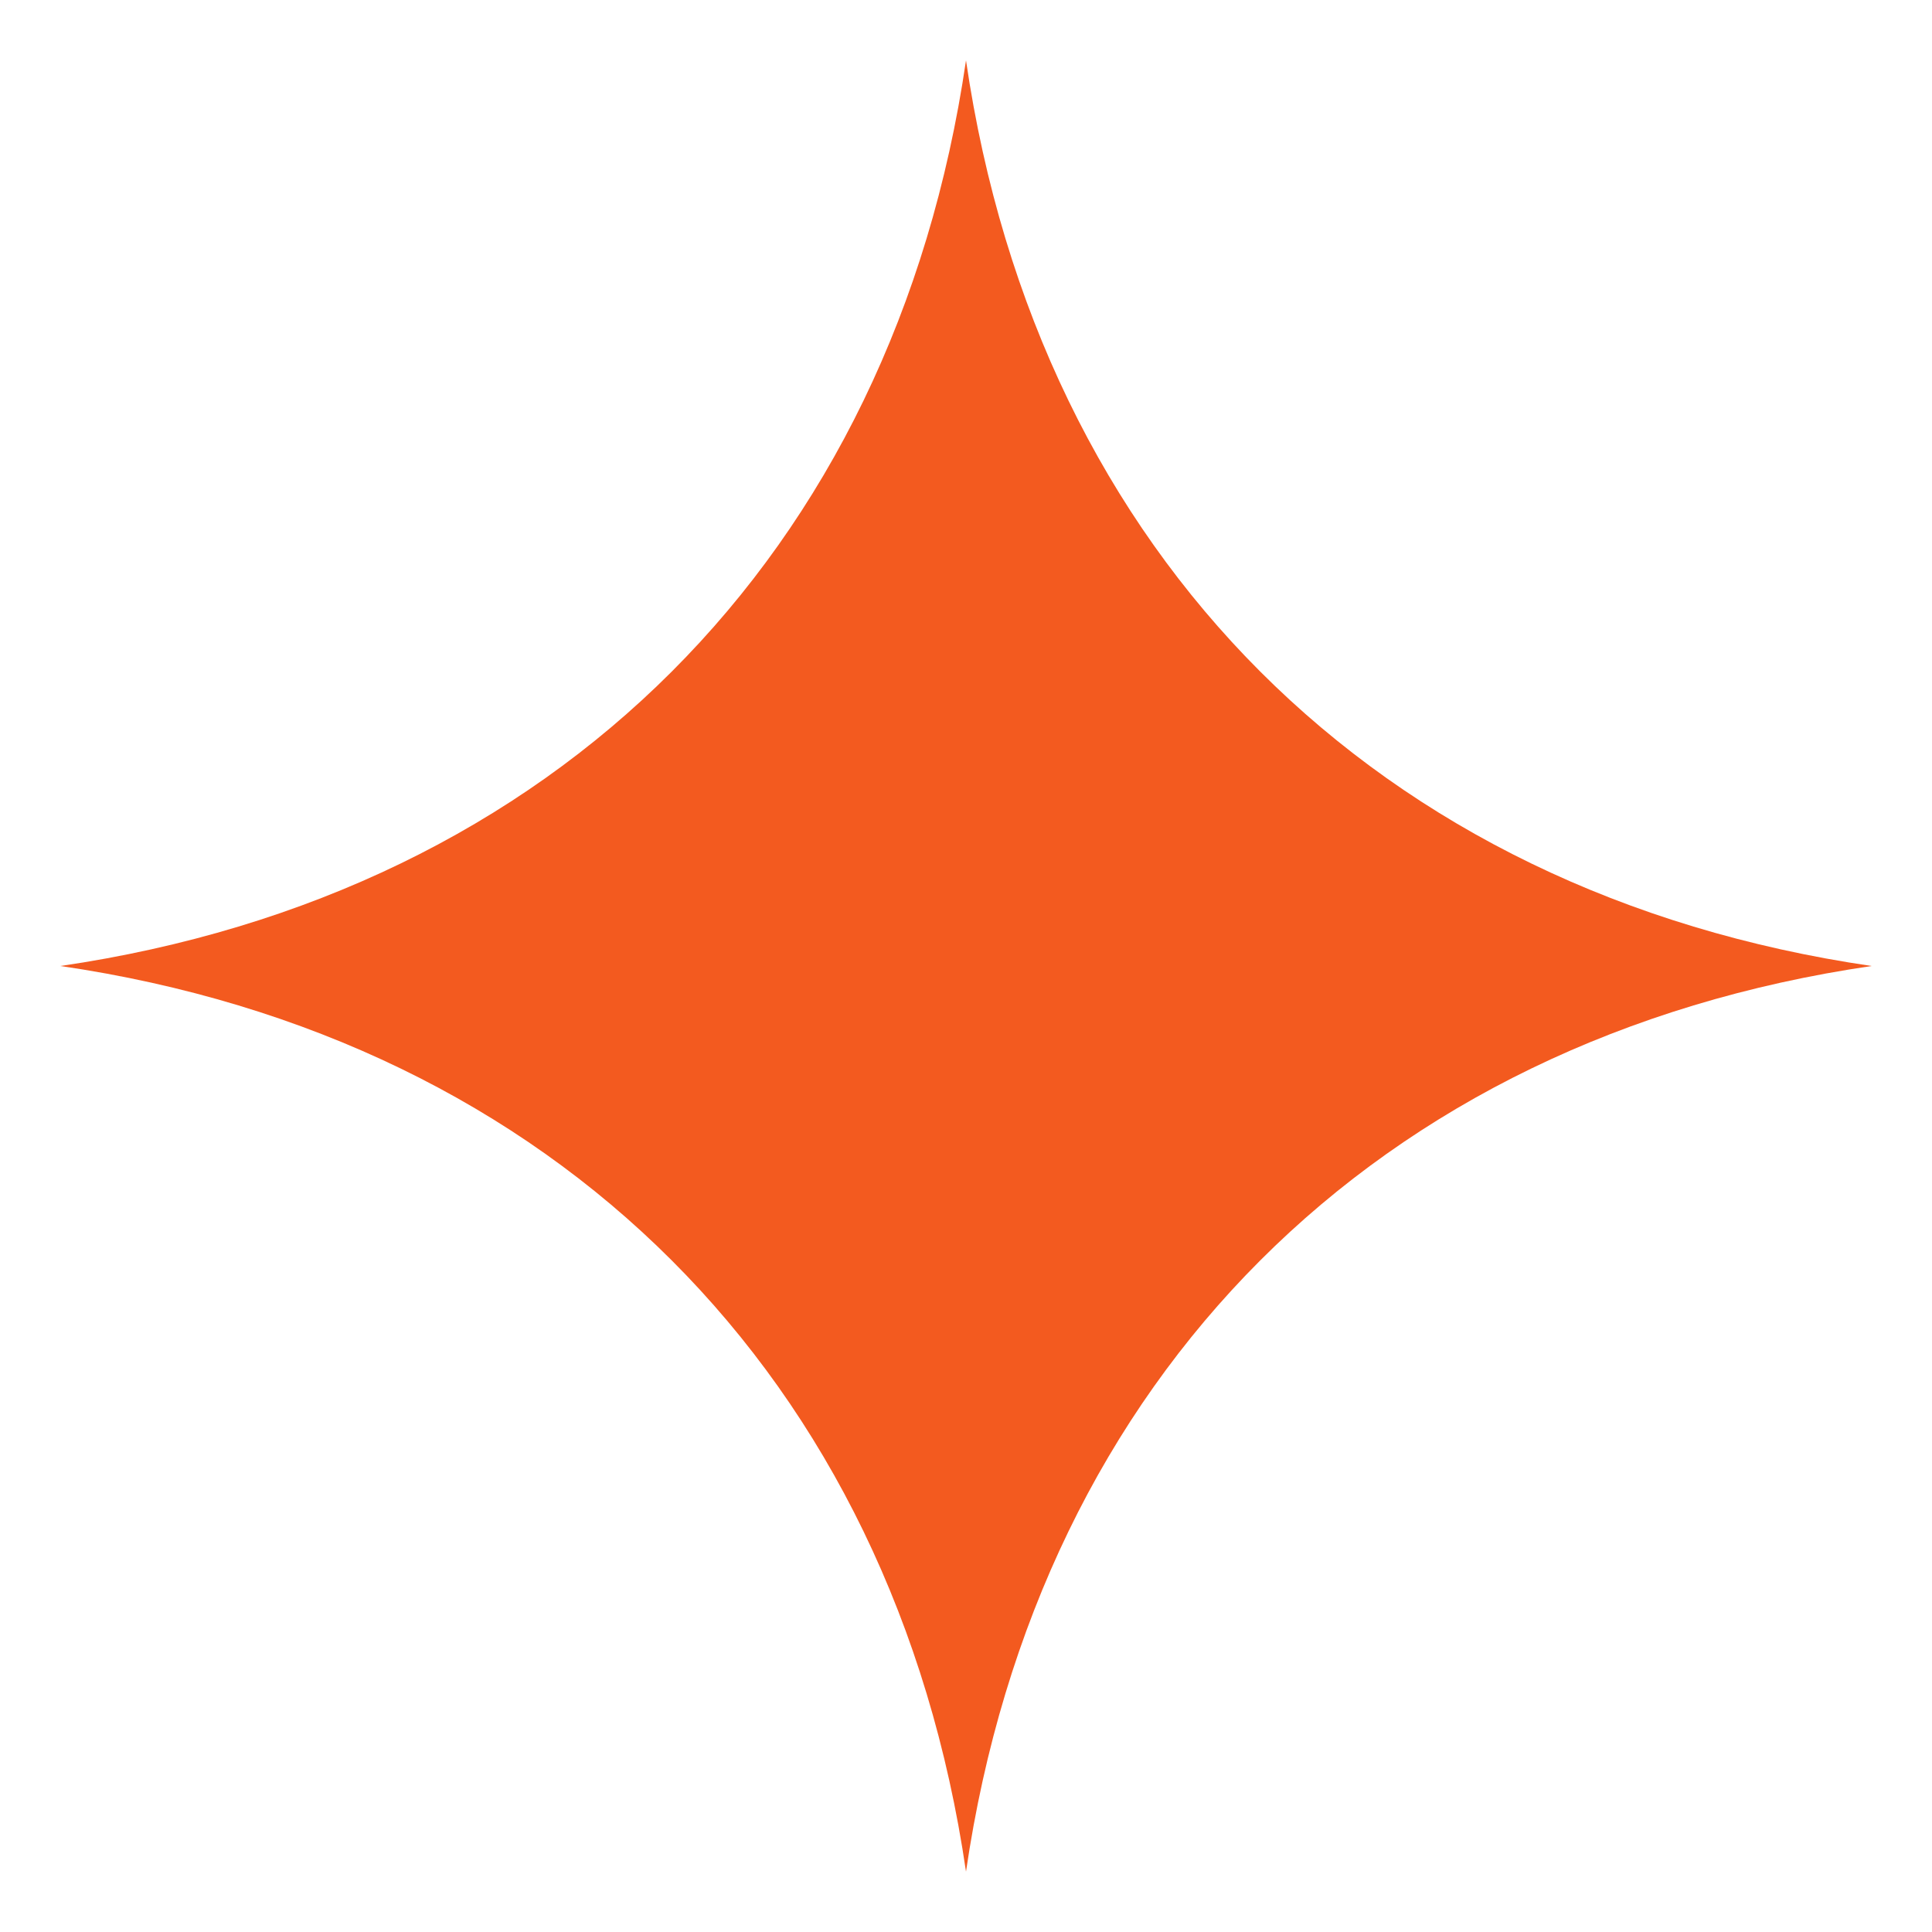
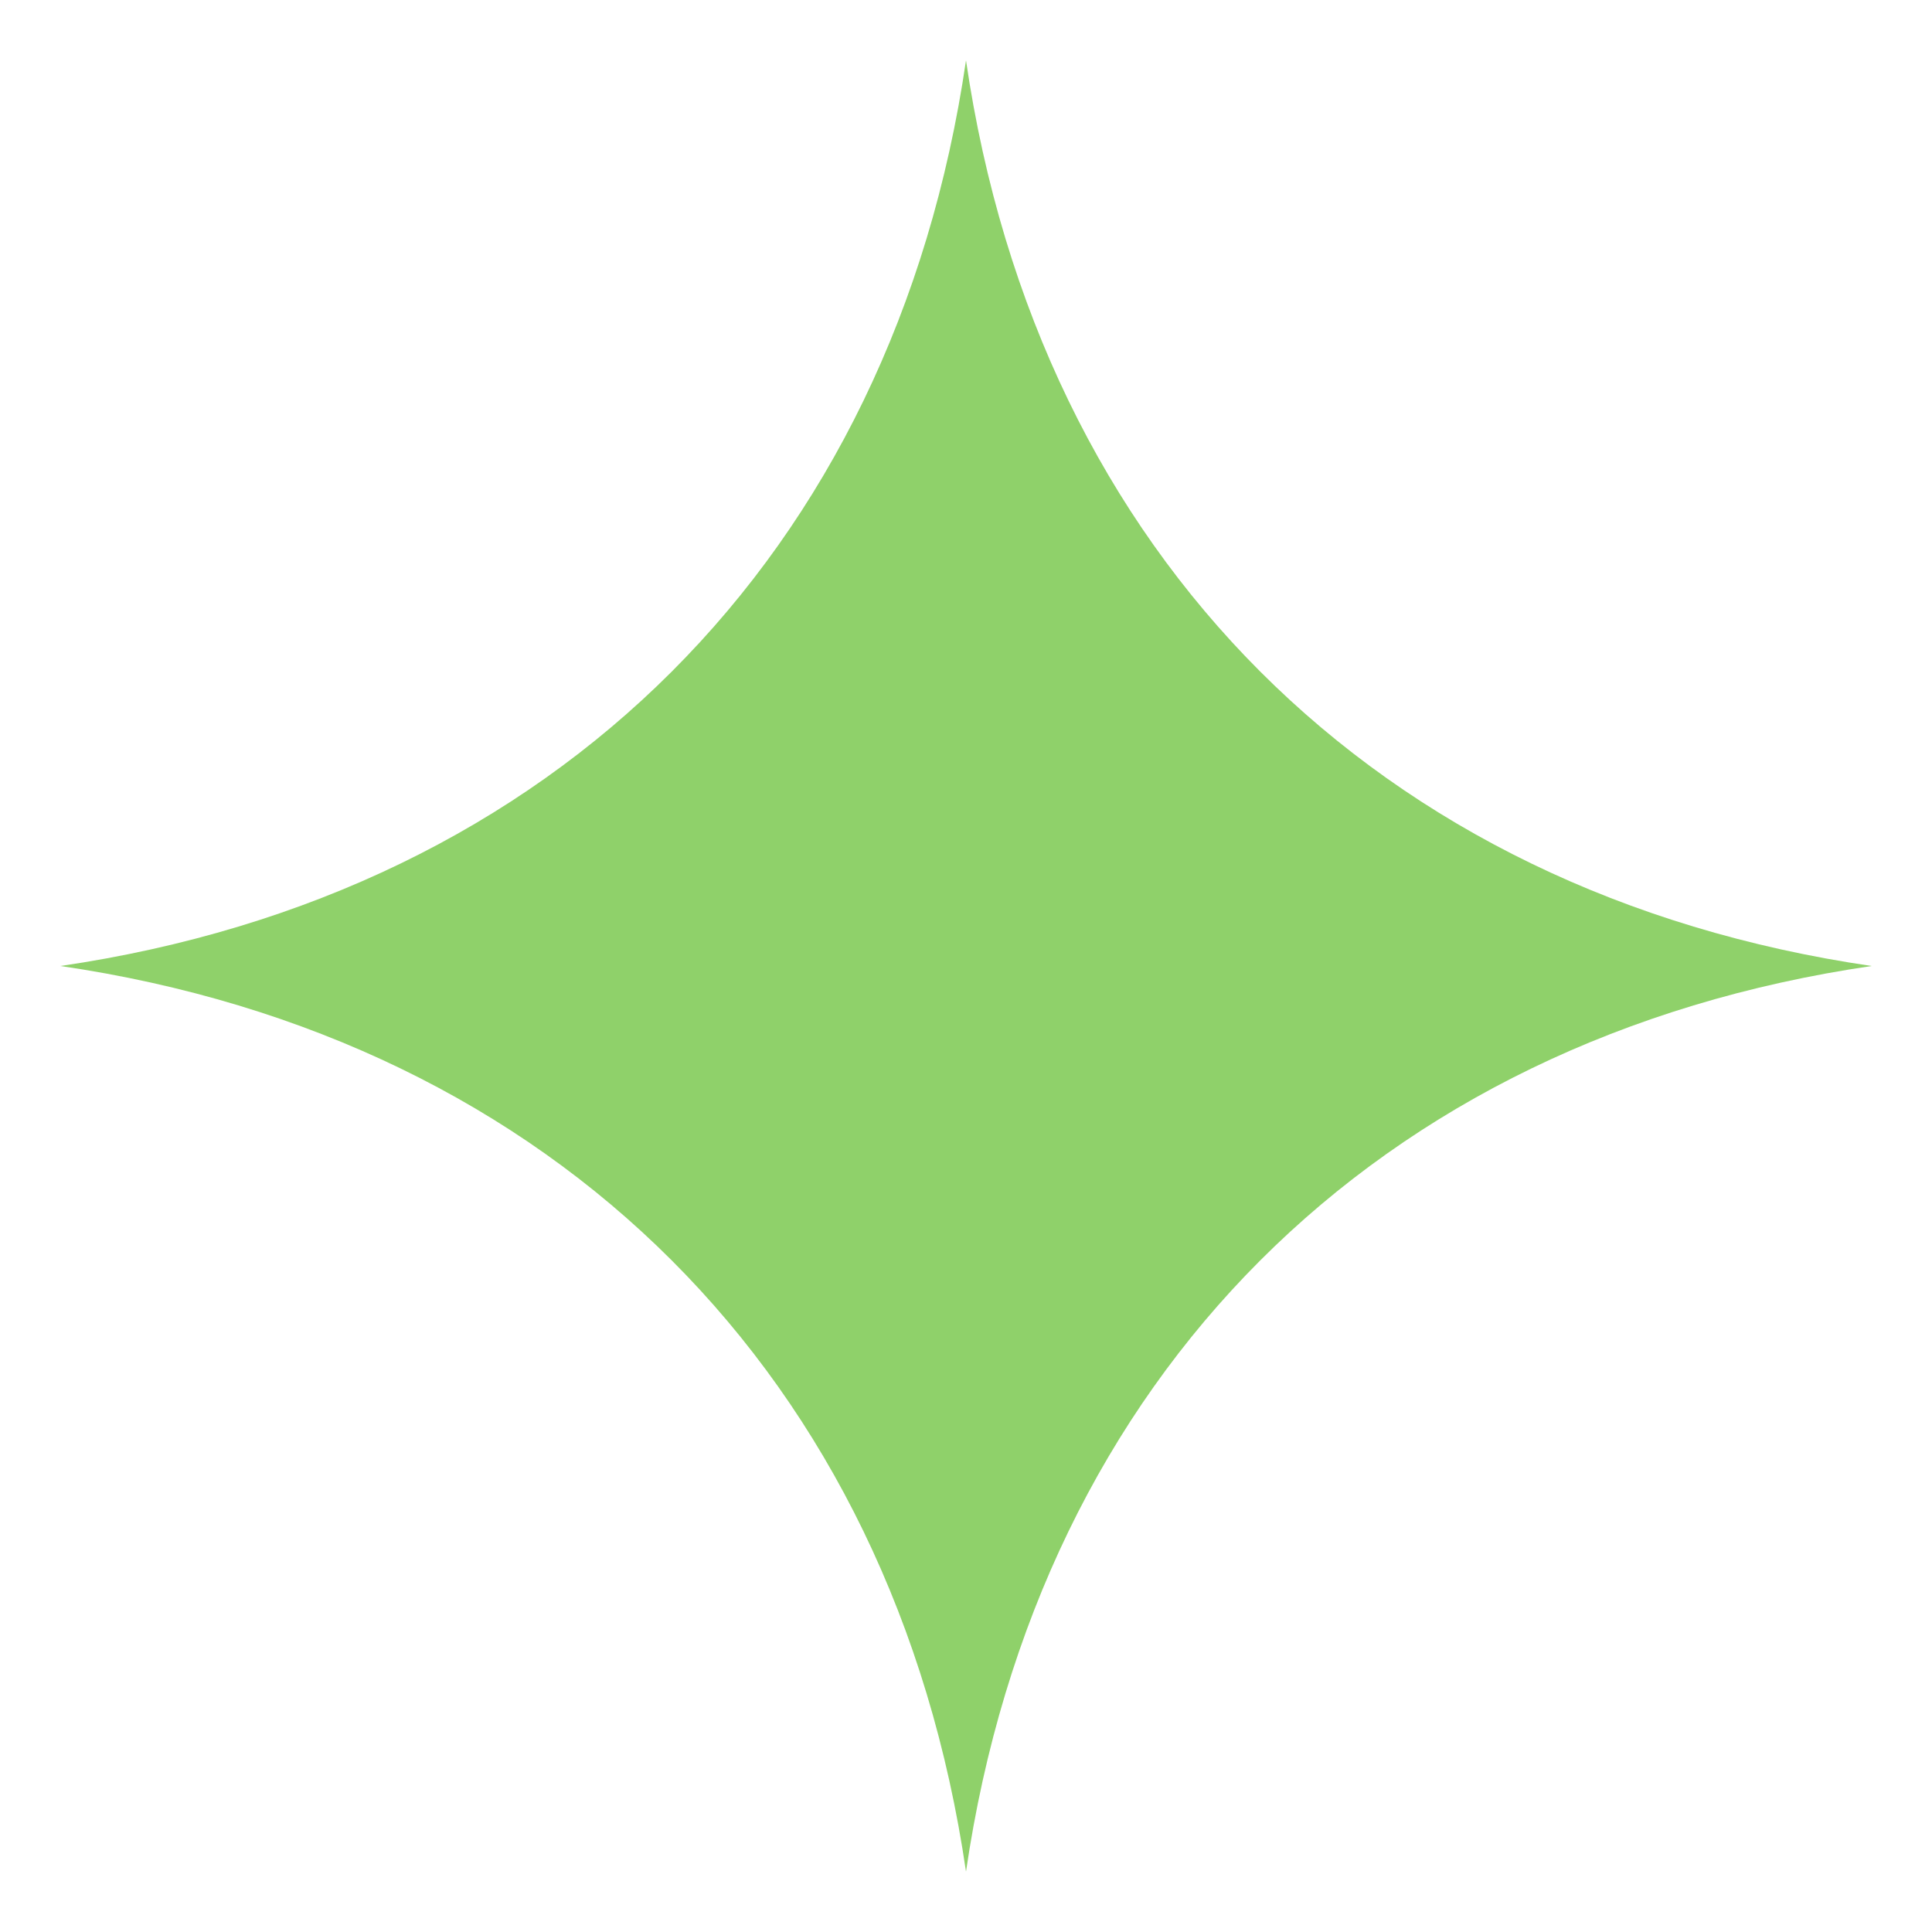
<svg xmlns="http://www.w3.org/2000/svg" viewBox="0 0 32 32">
-   <path d="M16 1c1.2 8.2 6.8 13.8 15 15-8.2 1.2-13.8 6.8-15 15-1.2-8.2-6.8-13.8-15-15C9.2 14.8 14.8 9.2 16 1Z" fill="#F35A1F" />
+   <path d="M16 1c1.2 8.2 6.8 13.8 15 15-8.2 1.2-13.8 6.8-15 15-1.2-8.2-6.8-13.8-15-15C9.2 14.8 14.8 9.2 16 1Z" fill="#8FD16A" />
</svg>
